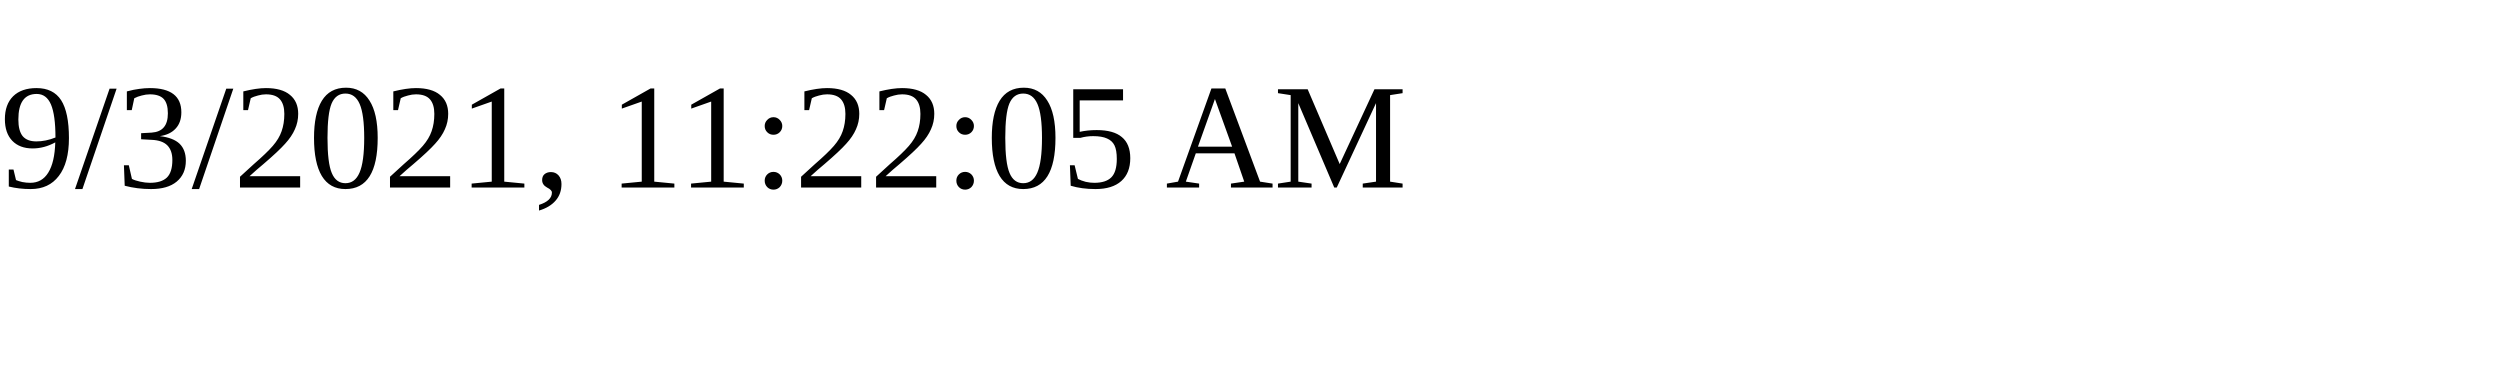
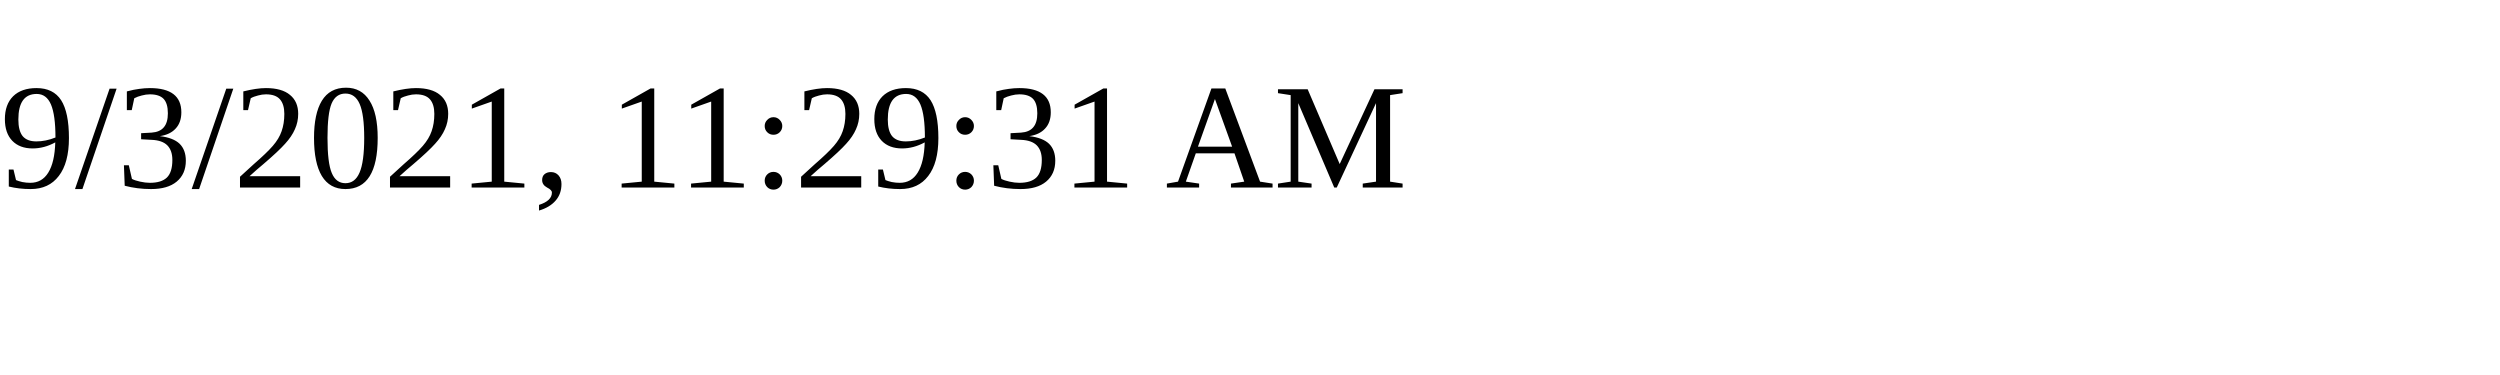
<svg xmlns="http://www.w3.org/2000/svg" height="30" width="200">
-   <text x="0" y="15">9/3/2021, 11:22:05 AM</text>
+   <text x="0" y="15">9/3/2021, 11:29:31 AM</text>
</svg>
